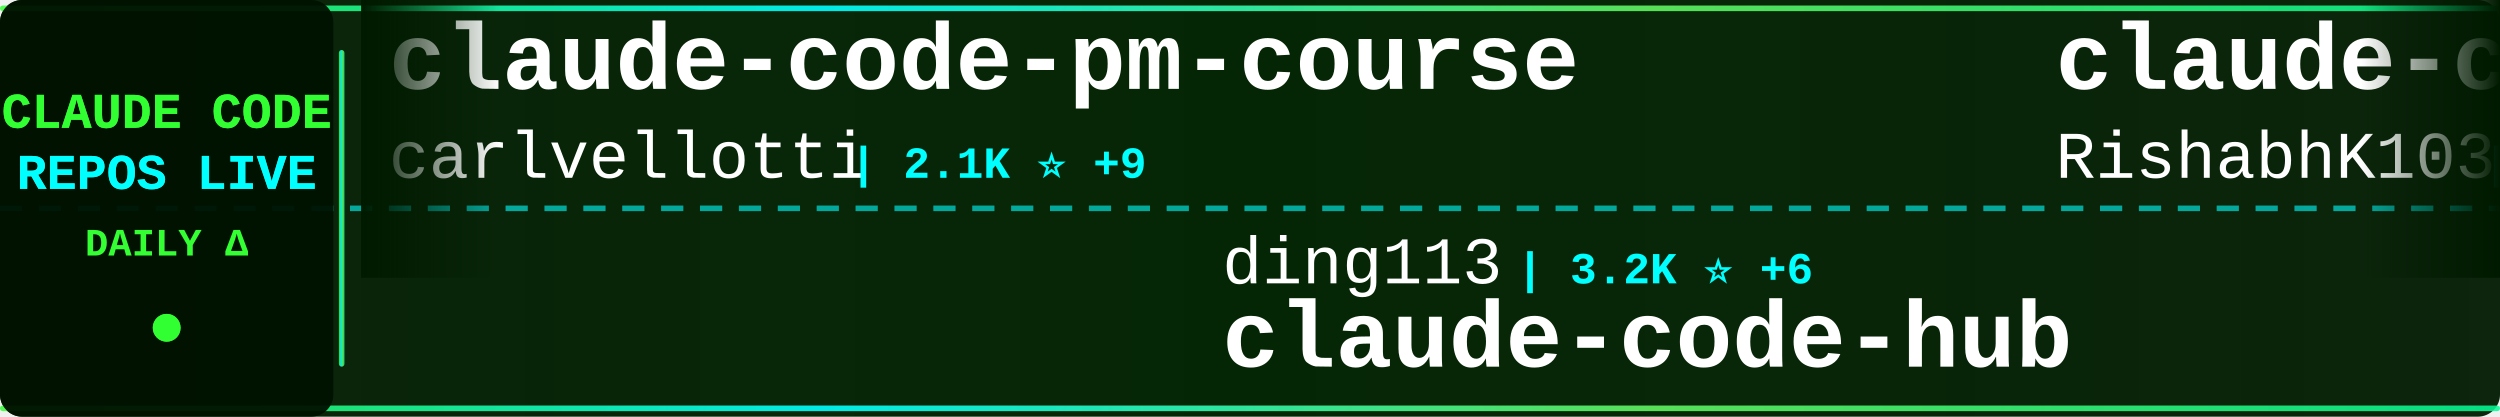
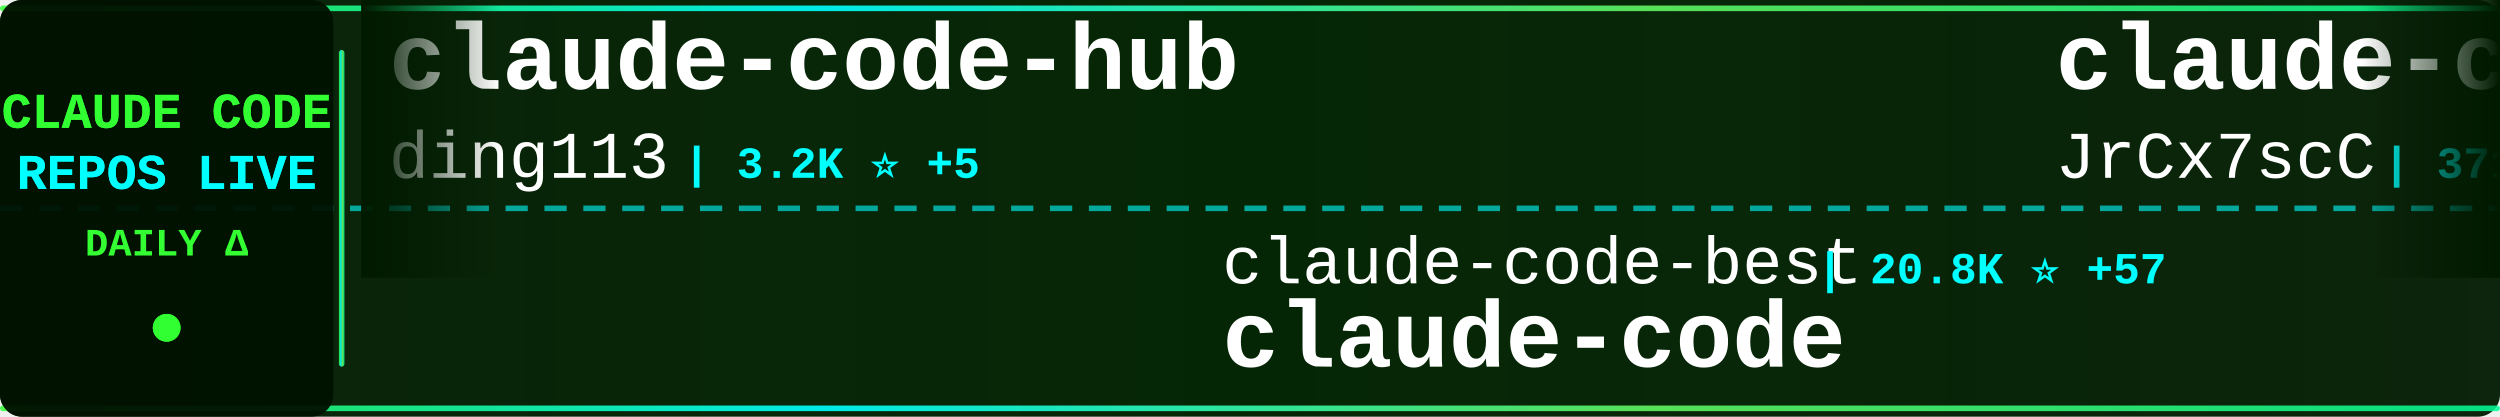
<svg xmlns="http://www.w3.org/2000/svg" width="900" height="150">
  <defs>
    <linearGradient id="tickerBg" x1="0%" y1="0%" x2="100%" y2="0%">
      <stop offset="0%" style="stop-color:#001a00;stop-opacity:0.95" />
      <stop offset="50%" style="stop-color:#002200;stop-opacity:0.98" />
      <stop offset="100%" style="stop-color:#001a00;stop-opacity:0.95" />
    </linearGradient>
    <linearGradient id="borderGrad" x1="0%" y1="0%" x2="100%" y2="0%">
      <stop offset="0%" style="stop-color:#33ff33;stop-opacity:0.85">
        <animate attributeName="stop-opacity" values="0.85;1;0.85" dur="2s" repeatCount="indefinite" />
      </stop>
      <stop offset="33%" style="stop-color:#00ffff;stop-opacity:0.9">
        <animate attributeName="stop-opacity" values="0.9;1;0.9" dur="2.2s" repeatCount="indefinite" />
      </stop>
      <stop offset="66%" style="stop-color:#66ff66;stop-opacity:0.85">
        <animate attributeName="stop-opacity" values="0.85;1;0.85" dur="1.8s" repeatCount="indefinite" />
      </stop>
      <stop offset="100%" style="stop-color:#00ff99;stop-opacity:0.85">
        <animate attributeName="stop-opacity" values="0.85;1;0.85" dur="2s" repeatCount="indefinite" />
      </stop>
    </linearGradient>
    <filter id="textGlow">
      <feGaussianBlur stdDeviation="0.1" result="coloredBlur" />
      <feMerge>
        <feMergeNode in="coloredBlur" />
        <feMergeNode in="SourceGraphic" />
      </feMerge>
    </filter>
    <filter id="metricGlow">
      <feGaussianBlur stdDeviation="0.2" result="coloredBlur" />
      <feMerge>
        <feMergeNode in="coloredBlur" />
        <feMergeNode in="SourceGraphic" />
      </feMerge>
    </filter>
    <linearGradient id="leftFade" x1="0%" y1="0%" x2="100%" y2="0%">
      <stop offset="0%" style="stop-color:#001a00;stop-opacity:1" />
      <stop offset="100%" style="stop-color:#001a00;stop-opacity:0" />
    </linearGradient>
    <linearGradient id="rightFade" x1="0%" y1="0%" x2="100%" y2="0%">
      <stop offset="0%" style="stop-color:#001a00;stop-opacity:0" />
      <stop offset="100%" style="stop-color:#001a00;stop-opacity:1" />
    </linearGradient>
  </defs>
  <rect width="900" height="150" fill="url(#tickerBg)" rx="8" />
  <rect x="0" y="2" width="900" height="2" fill="url(#borderGrad)" rx="1" />
  <rect x="0" y="146" width="900" height="2" fill="url(#borderGrad)" rx="1" />
  <line x1="0" y1="75" x2="900" y2="75" stroke="#00ffff" stroke-width="2" stroke-dasharray="8 6" opacity="0.6" />
  <rect x="0" y="0" width="120" height="150" fill="#001100" opacity="0.95" rx="8" />
  <text x="60" y="46" font-family="'Courier New', monospace" font-size="18" font-weight="bold" fill="#33ff33" text-anchor="middle" filter="url(#textGlow)">
    CLAUDE CODE
  </text>
  <text x="60" y="68" font-family="'Courier New', monospace" font-size="18" font-weight="bold" fill="#00ffff" text-anchor="middle" filter="url(#textGlow)">
    REPOS LIVE
  </text>
  <text x="60" y="92" font-family="'Courier New', monospace" font-size="14" font-weight="bold" fill="#33ff33" text-anchor="middle">
    DAILY Δ
  </text>
  <circle cx="60" cy="118" r="5" fill="#33ff33" filter="url(#metricGlow)">
    <animate attributeName="r" values="4;6;4" dur="1.5s" repeatCount="indefinite" />
    <animate attributeName="opacity" values="0.6;1;0.6" dur="1.5s" repeatCount="indefinite" />
  </circle>
  <rect x="122" y="18" width="2" height="114" fill="url(#borderGrad)" rx="1" />
  <clipPath id="tickerClip">
    <rect x="130" y="0" width="770" height="150" />
  </clipPath>
  <g clip-path="url(#tickerClip)">
    <g id="tickerItems">
      <animateTransform attributeName="transform" attributeType="XML" type="translate" from="0 0" to="-3000 0" dur="54s" repeatCount="indefinite" />
      <g transform="translate(0, 0)">
-         <text x="140" y="32" font-family="'Courier New', monospace" font-size="34" font-weight="bold" fill="#ffffff">claude-code-pm-course</text>
-         <text x="140" y="64" font-family="'Courier New', monospace" font-size="24" font-weight="normal" fill="#ffffff" opacity="1.0">carlvellotti</text>
-         <text x="306" y="64" font-family="'Courier New', monospace" font-size="16" font-weight="bold" fill="#00ffff"> | 2.1K ⭐ +9</text>
+         <text x="140" y="32" font-family="'Courier New', monospace" font-size="34" font-weight="bold" fill="#ffffff">claude-code-hub</text>
+         <text x="140" y="64" font-family="'Courier New', monospace" font-size="24" font-weight="normal" fill="#ffffff" opacity="1.0">ding113</text>
+         <text x="246" y="64" font-family="'Courier New', monospace" font-size="16" font-weight="bold" fill="#00ffff"> | 3.2K ⭐ +5</text>
      </g>
      <g transform="translate(300, 0)">
-         <text x="140" y="102" font-family="'Courier New', monospace" font-size="24" font-weight="normal" fill="#ffffff" opacity="1.0">ding113</text>
-         <text x="246" y="102" font-family="'Courier New', monospace" font-size="16" font-weight="bold" fill="#00ffff"> | 3.2K ⭐ +6</text>
-         <text x="140" y="132" font-family="'Courier New', monospace" font-size="34" font-weight="bold" fill="#ffffff">claude-code-hub</text>
+         <text x="140" y="102" font-family="'Courier New', monospace" font-size="24" font-weight="normal" fill="#ffffff" opacity="1.0">claude-code-best</text>
+         <text x="354" y="102" font-family="'Courier New', monospace" font-size="16" font-weight="bold" fill="#00ffff"> | 20.8K ⭐ +57</text>
+         <text x="140" y="132" font-family="'Courier New', monospace" font-size="34" font-weight="bold" fill="#ffffff">claude-code</text>
      </g>
      <g transform="translate(600, 0)">
-         <text x="140" y="32" font-family="'Courier New', monospace" font-size="34" font-weight="bold" fill="#ffffff">claude-code</text>
-         <text x="140" y="64" font-family="'Courier New', monospace" font-size="24" font-weight="normal" fill="#ffffff" opacity="1.0">RishabhK103</text>
-         <text x="294" y="64" font-family="'Courier New', monospace" font-size="16" font-weight="bold" fill="#00ffff"> | 99 ⭐</text>
+         <text x="140" y="32" font-family="'Courier New', monospace" font-size="34" font-weight="bold" fill="#ffffff">claude-code-source</text>
+         <text x="140" y="64" font-family="'Courier New', monospace" font-size="24" font-weight="normal" fill="#ffffff" opacity="1.0">JrCx7scC</text>
+         <text x="258" y="64" font-family="'Courier New', monospace" font-size="16" font-weight="bold" fill="#00ffff"> | 371 ⭐</text>
      </g>
      <g transform="translate(900, 0)">
-         <text x="140" y="102" font-family="'Courier New', monospace" font-size="24" font-weight="normal" fill="#ffffff" opacity="1.0">jarmuine</text>
-         <text x="258" y="102" font-family="'Courier New', monospace" font-size="16" font-weight="bold" fill="#00ffff"> | 2.2K ⭐ +1</text>
+         <text x="140" y="102" font-family="'Courier New', monospace" font-size="24" font-weight="normal" fill="#ffffff" opacity="1.0">1rgs</text>
+         <text x="210" y="102" font-family="'Courier New', monospace" font-size="16" font-weight="bold" fill="#00ffff"> | 3.7K ⭐</text>
+         <text x="140" y="132" font-family="'Courier New', monospace" font-size="34" font-weight="bold" fill="#ffffff">claude-code-proxy</text>
+       </g>
+       <g transform="translate(1200, 0)">
+         <text x="140" y="32" font-family="'Courier New', monospace" font-size="34" font-weight="bold" fill="#ffffff">skills</text>
+         <text x="140" y="64" font-family="'Courier New', monospace" font-size="24" font-weight="normal" fill="#ffffff" opacity="1.0">anthropics</text>
+         <text x="282" y="64" font-family="'Courier New', monospace" font-size="16" font-weight="bold" fill="#00ffff"> | 158.1K ⭐ +245</text>
+       </g>
+       <g transform="translate(1500, 0)">
+         <text x="140" y="102" font-family="'Courier New', monospace" font-size="24" font-weight="normal" fill="#ffffff" opacity="1.0">fazxes</text>
+         <text x="234" y="102" font-family="'Courier New', monospace" font-size="16" font-weight="bold" fill="#00ffff"> | 225 ⭐ +2</text>
+         <text x="140" y="132" font-family="'Courier New', monospace" font-size="34" font-weight="bold" fill="#ffffff">Claude-code</text>
+       </g>
+       <g transform="translate(1800, 0)">
+         <text x="140" y="32" font-family="'Courier New', monospace" font-size="34" font-weight="bold" fill="#ffffff">Claude-Code</text>
+         <text x="140" y="64" font-family="'Courier New', monospace" font-size="24" font-weight="normal" fill="#ffffff" opacity="1.0">pengchengneo</text>
+         <text x="306" y="64" font-family="'Courier New', monospace" font-size="16" font-weight="bold" fill="#00ffff"> | 1.6K ⭐ +6</text>
+       </g>
+       <g transform="translate(2100, 0)">
+         <text x="140" y="102" font-family="'Courier New', monospace" font-size="24" font-weight="normal" fill="#ffffff" opacity="1.0">alejandrobalderas</text>
+         <text x="366" y="102" font-family="'Courier New', monospace" font-size="16" font-weight="bold" fill="#00ffff"> | 2.4K ⭐ +5</text>
+         <text x="140" y="132" font-family="'Courier New', monospace" font-size="34" font-weight="bold" fill="#ffffff">claude-code-from-source</text>
+       </g>
+       <g transform="translate(2400, 0)">
+         <text x="140" y="32" font-family="'Courier New', monospace" font-size="34" font-weight="bold" fill="#ffffff">Claude-Code-Source-Study</text>
+         <text x="140" y="64" font-family="'Courier New', monospace" font-size="24" font-weight="normal" fill="#ffffff" opacity="1.0">luyao618</text>
+         <text x="258" y="64" font-family="'Courier New', monospace" font-size="16" font-weight="bold" fill="#00ffff"> | 1.6K ⭐ +1</text>
+       </g>
+       <g transform="translate(2700, 0)">
+         <text x="140" y="102" font-family="'Courier New', monospace" font-size="24" font-weight="normal" fill="#ffffff" opacity="1.0">AICoderTudou</text>
+         <text x="306" y="102" font-family="'Courier New', monospace" font-size="16" font-weight="bold" fill="#00ffff"> | 498 ⭐</text>
+         <text x="140" y="132" font-family="'Courier New', monospace" font-size="34" font-weight="bold" fill="#ffffff">claude-code-tudou</text>
+       </g>
+       <g transform="translate(3000, 0)">
+         <text x="140" y="32" font-family="'Courier New', monospace" font-size="34" font-weight="bold" fill="#ffffff">claude-code-hub</text>
+         <text x="140" y="64" font-family="'Courier New', monospace" font-size="24" font-weight="normal" fill="#ffffff" opacity="1.0">ding113</text>
+         <text x="246" y="64" font-family="'Courier New', monospace" font-size="16" font-weight="bold" fill="#00ffff"> | 3.2K ⭐ +5</text>
+       </g>
+       <g transform="translate(3300, 0)">
+         <text x="140" y="102" font-family="'Courier New', monospace" font-size="24" font-weight="normal" fill="#ffffff" opacity="1.0">claude-code-best</text>
+         <text x="354" y="102" font-family="'Courier New', monospace" font-size="16" font-weight="bold" fill="#00ffff"> | 20.8K ⭐ +57</text>
        <text x="140" y="132" font-family="'Courier New', monospace" font-size="34" font-weight="bold" fill="#ffffff">claude-code</text>
      </g>
-       <g transform="translate(1200, 0)">
-         <text x="140" y="32" font-family="'Courier New', monospace" font-size="34" font-weight="bold" fill="#ffffff">claude-code-best-practic...</text>
-         <text x="140" y="64" font-family="'Courier New', monospace" font-size="24" font-weight="normal" fill="#ffffff" opacity="1.0">shanraisshan</text>
-         <text x="306" y="64" font-family="'Courier New', monospace" font-size="16" font-weight="bold" fill="#00ffff"> | 61.9K ⭐ +74</text>
-       </g>
-       <g transform="translate(1500, 0)">
-         <text x="140" y="102" font-family="'Courier New', monospace" font-size="24" font-weight="normal" fill="#ffffff" opacity="1.0">Donchitos</text>
-         <text x="270" y="102" font-family="'Courier New', monospace" font-size="16" font-weight="bold" fill="#00ffff"> | 22.6K ⭐ +31</text>
-         <text x="140" y="132" font-family="'Courier New', monospace" font-size="34" font-weight="bold" fill="#ffffff">Claude-Code-Game-Studios</text>
-       </g>
-       <g transform="translate(1800, 0)">
-         <text x="140" y="32" font-family="'Courier New', monospace" font-size="34" font-weight="bold" fill="#ffffff">claude-code-telegram</text>
-         <text x="140" y="64" font-family="'Courier New', monospace" font-size="24" font-weight="normal" fill="#ffffff" opacity="1.0">RichardAtCT</text>
-         <text x="294" y="64" font-family="'Courier New', monospace" font-size="16" font-weight="bold" fill="#00ffff"> | 2.7K ⭐ +2</text>
-       </g>
-       <g transform="translate(2100, 0)">
-         <text x="140" y="102" font-family="'Courier New', monospace" font-size="24" font-weight="normal" fill="#ffffff" opacity="1.0">huangjia2019</text>
-         <text x="306" y="102" font-family="'Courier New', monospace" font-size="16" font-weight="bold" fill="#00ffff"> | 927 ⭐ +8</text>
-         <text x="140" y="132" font-family="'Courier New', monospace" font-size="34" font-weight="bold" fill="#ffffff">claude-code-engineering</text>
-       </g>
-       <g transform="translate(2400, 0)">
+       <g transform="translate(3600, 0)">
        <text x="140" y="32" font-family="'Courier New', monospace" font-size="34" font-weight="bold" fill="#ffffff">claude-code-source</text>
-         <text x="140" y="64" font-family="'Courier New', monospace" font-size="24" font-weight="normal" fill="#ffffff" opacity="1.0">AprilNEA</text>
-         <text x="258" y="64" font-family="'Courier New', monospace" font-size="16" font-weight="bold" fill="#00ffff"> | 387 ⭐</text>
-       </g>
-       <g transform="translate(2700, 0)">
-         <text x="140" y="102" font-family="'Courier New', monospace" font-size="24" font-weight="normal" fill="#ffffff" opacity="1.0">KPR111</text>
-         <text x="234" y="102" font-family="'Courier New', monospace" font-size="16" font-weight="bold" fill="#00ffff"> | 18 ⭐</text>
-         <text x="140" y="132" font-family="'Courier New', monospace" font-size="34" font-weight="bold" fill="#ffffff">Claude-Code</text>
-       </g>
-       <g transform="translate(3000, 0)">
-         <text x="140" y="32" font-family="'Courier New', monospace" font-size="34" font-weight="bold" fill="#ffffff">claude-code-pm-course</text>
-         <text x="140" y="64" font-family="'Courier New', monospace" font-size="24" font-weight="normal" fill="#ffffff" opacity="1.0">carlvellotti</text>
-         <text x="306" y="64" font-family="'Courier New', monospace" font-size="16" font-weight="bold" fill="#00ffff"> | 2.1K ⭐ +9</text>
-       </g>
-       <g transform="translate(3300, 0)">
-         <text x="140" y="102" font-family="'Courier New', monospace" font-size="24" font-weight="normal" fill="#ffffff" opacity="1.0">ding113</text>
-         <text x="246" y="102" font-family="'Courier New', monospace" font-size="16" font-weight="bold" fill="#00ffff"> | 3.2K ⭐ +6</text>
-         <text x="140" y="132" font-family="'Courier New', monospace" font-size="34" font-weight="bold" fill="#ffffff">claude-code-hub</text>
-       </g>
-       <g transform="translate(3600, 0)">
-         <text x="140" y="32" font-family="'Courier New', monospace" font-size="34" font-weight="bold" fill="#ffffff">claude-code</text>
-         <text x="140" y="64" font-family="'Courier New', monospace" font-size="24" font-weight="normal" fill="#ffffff" opacity="1.0">RishabhK103</text>
-         <text x="294" y="64" font-family="'Courier New', monospace" font-size="16" font-weight="bold" fill="#00ffff"> | 99 ⭐</text>
+         <text x="140" y="64" font-family="'Courier New', monospace" font-size="24" font-weight="normal" fill="#ffffff" opacity="1.0">JrCx7scC</text>
+         <text x="258" y="64" font-family="'Courier New', monospace" font-size="16" font-weight="bold" fill="#00ffff"> | 371 ⭐</text>
      </g>
      <g transform="translate(3900, 0)">
-         <text x="140" y="102" font-family="'Courier New', monospace" font-size="24" font-weight="normal" fill="#ffffff" opacity="1.0">jarmuine</text>
-         <text x="258" y="102" font-family="'Courier New', monospace" font-size="16" font-weight="bold" fill="#00ffff"> | 2.2K ⭐ +1</text>
-         <text x="140" y="132" font-family="'Courier New', monospace" font-size="34" font-weight="bold" fill="#ffffff">claude-code</text>
+         <text x="140" y="102" font-family="'Courier New', monospace" font-size="24" font-weight="normal" fill="#ffffff" opacity="1.0">1rgs</text>
+         <text x="210" y="102" font-family="'Courier New', monospace" font-size="16" font-weight="bold" fill="#00ffff"> | 3.7K ⭐</text>
+         <text x="140" y="132" font-family="'Courier New', monospace" font-size="34" font-weight="bold" fill="#ffffff">claude-code-proxy</text>
      </g>
    </g>
  </g>
  <rect x="130" y="0" width="50" height="100" fill="url(#leftFade)" />
  <rect x="850" y="0" width="50" height="100" fill="url(#rightFade)" />
</svg>
